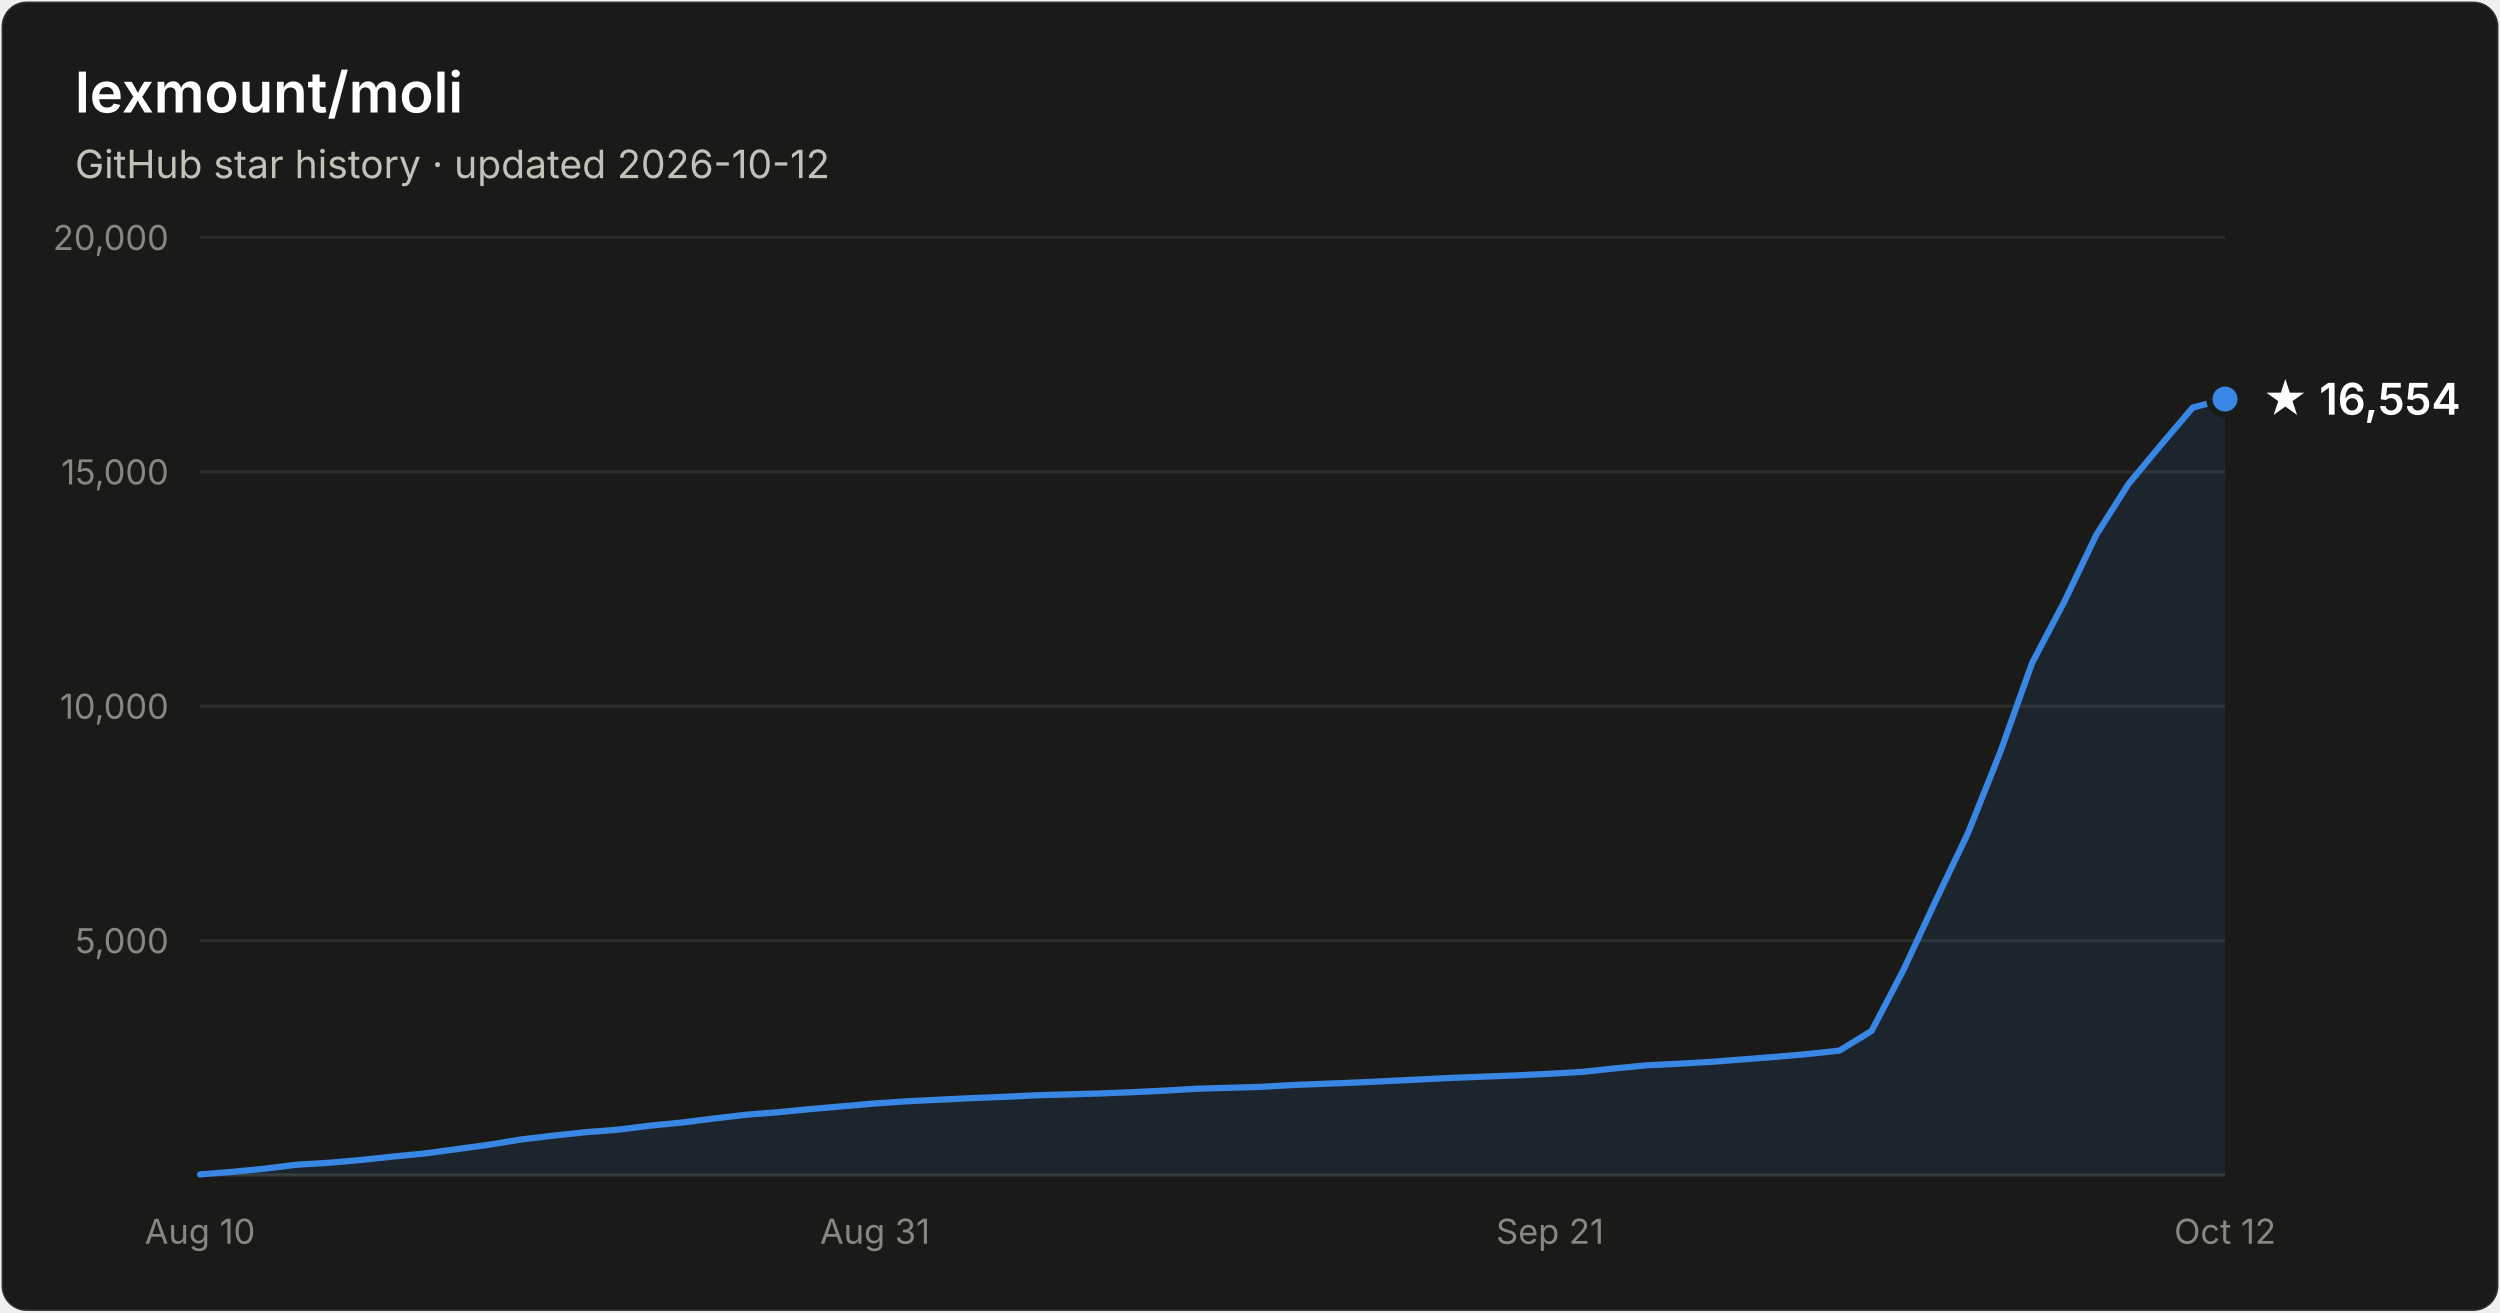
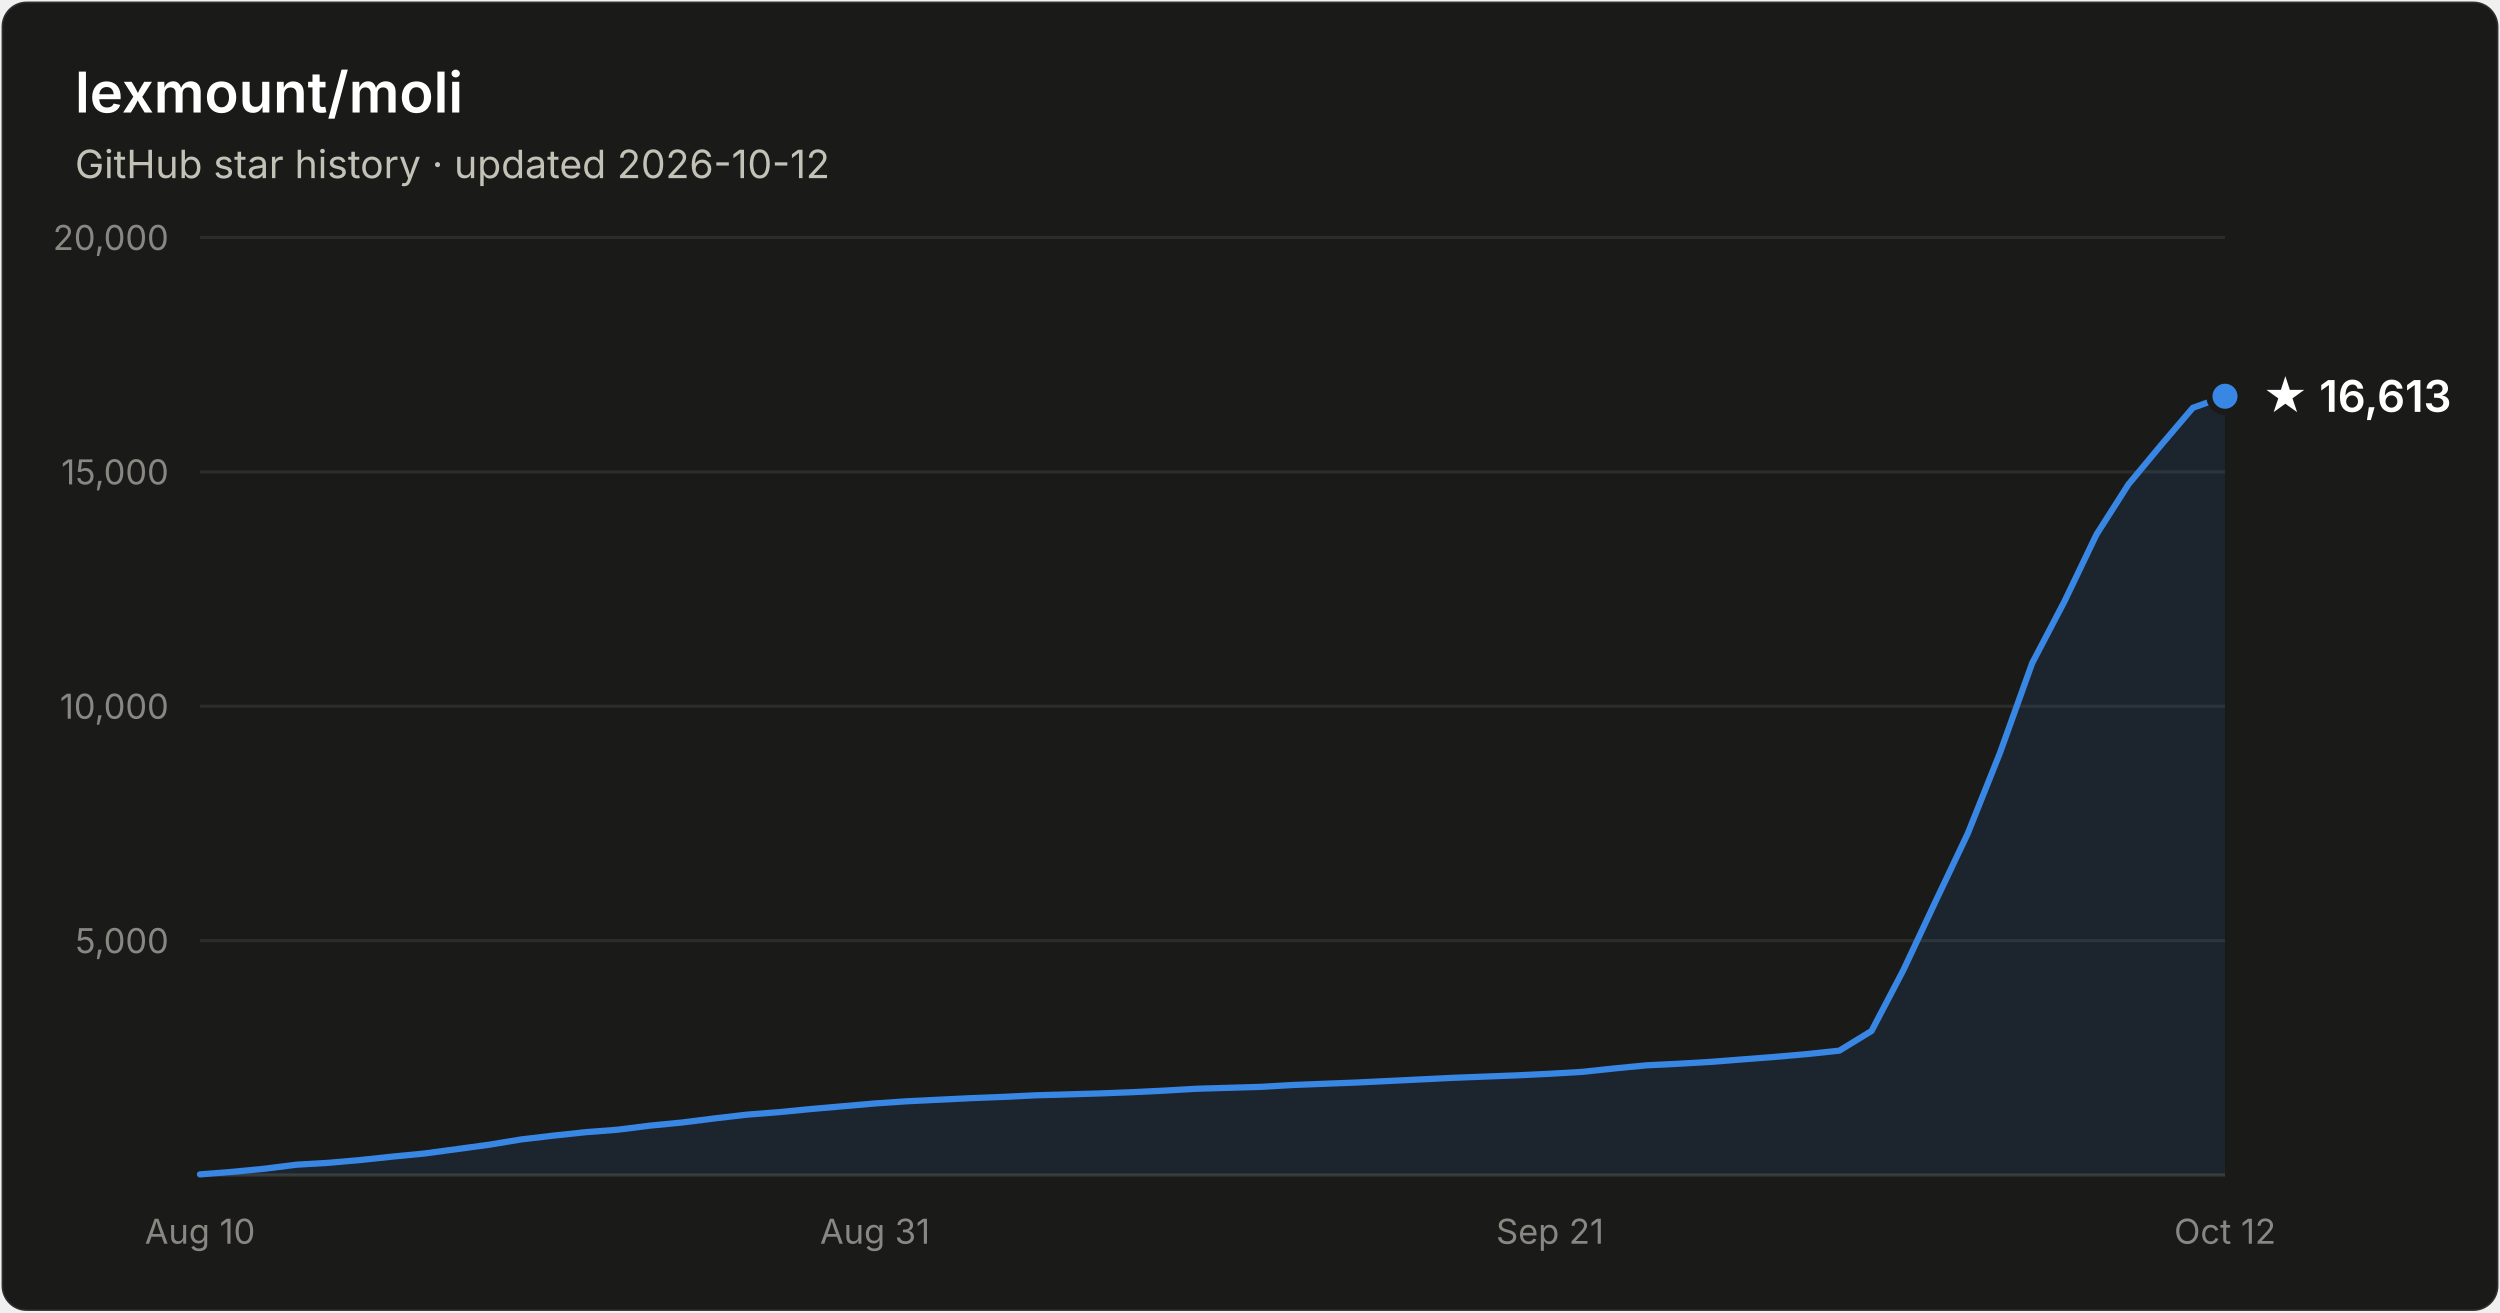
- <svg xmlns="http://www.w3.org/2000/svg" width="800" height="420" viewBox="0 0 800 420" font-family="system-ui, -apple-system, Segoe UI, sans-serif" role="img" aria-label="Star history of lexmount/moli: 16,554 stars as of 2026-10-12">
+ <svg xmlns="http://www.w3.org/2000/svg" width="800" height="420" viewBox="0 0 800 420" font-family="system-ui, -apple-system, Segoe UI, sans-serif" role="img" aria-label="Star history of lexmount/moli: 16,613 stars as of 2026-10-12">
  <rect x="0.5" y="0.5" width="799" height="419" rx="8" fill="#1a1a19" stroke="rgba(255,255,255,0.10)" />
  <text x="24" y="36" fill="#ffffff" font-size="18" font-weight="600">lexmount/moli</text>
  <text x="24" y="57" fill="#c3c2b7" font-size="12.5">GitHub star history · updated 2026-10-12</text>
  <line x1="64" y1="301.0" x2="712" y2="301.0" stroke="#2c2c2a" stroke-width="1" />
  <text x="54" y="305.0" text-anchor="end" fill="#898781" font-size="11" style="font-variant-numeric:tabular-nums">5,000</text>
  <line x1="64" y1="226.0" x2="712" y2="226.0" stroke="#2c2c2a" stroke-width="1" />
  <text x="54" y="230.0" text-anchor="end" fill="#898781" font-size="11" style="font-variant-numeric:tabular-nums">10,000</text>
  <line x1="64" y1="151.0" x2="712" y2="151.0" stroke="#2c2c2a" stroke-width="1" />
  <text x="54" y="155.0" text-anchor="end" fill="#898781" font-size="11" style="font-variant-numeric:tabular-nums">15,000</text>
  <line x1="64" y1="76.0" x2="712" y2="76.0" stroke="#2c2c2a" stroke-width="1" />
  <text x="54" y="80.0" text-anchor="end" fill="#898781" font-size="11" style="font-variant-numeric:tabular-nums">20,000</text>
  <line x1="64" y1="376" x2="712" y2="376" stroke="#383835" stroke-width="1" />
  <text x="64.0" y="398" text-anchor="middle" fill="#898781" font-size="11" style="font-variant-numeric:tabular-nums">Aug 10</text>
  <text x="280.0" y="398" text-anchor="middle" fill="#898781" font-size="11" style="font-variant-numeric:tabular-nums">Aug 31</text>
  <text x="496.0" y="398" text-anchor="middle" fill="#898781" font-size="11" style="font-variant-numeric:tabular-nums">Sep 21</text>
  <text x="712.0" y="398" text-anchor="middle" fill="#898781" font-size="11" style="font-variant-numeric:tabular-nums">Oct 12</text>
-   <path d="M64.0 375.8 L74.3 375.0 L84.6 374.0 L94.9 372.7 L105.1 372.1 L115.4 371.2 L125.7 370.1 L136.0 369.1 L146.3 367.7 L156.6 366.3 L166.9 364.6 L177.1 363.4 L187.4 362.3 L197.7 361.5 L208.0 360.2 L218.3 359.2 L228.6 357.9 L238.9 356.7 L249.1 355.9 L259.4 354.9 L269.7 354.0 L280.0 353.1 L290.3 352.4 L300.6 351.9 L310.9 351.4 L321.1 351.0 L331.4 350.5 L341.7 350.2 L352.0 349.9 L362.3 349.5 L372.6 349.0 L382.9 348.4 L393.1 348.1 L403.4 347.8 L413.7 347.2 L424.0 346.8 L434.3 346.4 L444.6 345.9 L454.9 345.4 L465.1 344.9 L475.4 344.5 L485.7 344.1 L496.0 343.6 L506.3 343.0 L516.6 341.9 L526.9 340.9 L537.1 340.4 L547.4 339.8 L557.7 339.0 L568.0 338.2 L578.3 337.3 L588.6 336.2 L598.9 329.9 L609.1 310.4 L619.4 288.3 L629.7 266.7 L640.0 240.9 L650.3 212.1 L660.6 192.5 L670.9 171.0 L681.1 154.9 L691.4 142.5 L701.7 130.4 L712.0 127.7 L712.0 376 L64.0 376 Z" fill="#3987e5" fill-opacity="0.1" />
-   <path d="M64.0 375.8 L74.3 375.0 L84.6 374.0 L94.9 372.7 L105.1 372.1 L115.4 371.2 L125.7 370.1 L136.0 369.1 L146.3 367.7 L156.6 366.3 L166.9 364.6 L177.1 363.4 L187.4 362.3 L197.7 361.5 L208.0 360.2 L218.3 359.2 L228.6 357.9 L238.9 356.7 L249.1 355.9 L259.4 354.9 L269.7 354.0 L280.0 353.1 L290.3 352.4 L300.6 351.9 L310.9 351.4 L321.1 351.0 L331.4 350.5 L341.7 350.2 L352.0 349.9 L362.3 349.5 L372.6 349.0 L382.9 348.4 L393.1 348.1 L403.4 347.8 L413.7 347.2 L424.0 346.8 L434.3 346.4 L444.6 345.9 L454.9 345.4 L465.1 344.9 L475.4 344.5 L485.7 344.1 L496.0 343.6 L506.3 343.0 L516.6 341.9 L526.9 340.9 L537.1 340.4 L547.4 339.8 L557.7 339.0 L568.0 338.2 L578.3 337.3 L588.6 336.2 L598.9 329.9 L609.1 310.4 L619.4 288.3 L629.7 266.7 L640.0 240.9 L650.3 212.1 L660.6 192.5 L670.9 171.0 L681.1 154.9 L691.4 142.5 L701.7 130.4 L712.0 127.7" fill="none" stroke="#3987e5" stroke-width="2" stroke-linejoin="round" stroke-linecap="round" />
-   <circle cx="712.0" cy="127.7" r="5" fill="#3987e5" stroke="#1a1a19" stroke-width="2" />
-   <text x="724.0" y="132.7" fill="#ffffff" font-size="14" font-weight="600">★ 16,554</text>
+   <path d="M64.0 375.8 L74.3 375.0 L84.6 374.0 L94.9 372.7 L105.1 372.1 L115.4 371.2 L125.7 370.1 L136.0 369.1 L146.3 367.7 L156.6 366.3 L166.9 364.6 L177.1 363.4 L187.4 362.3 L197.7 361.5 L208.0 360.2 L218.3 359.2 L228.6 357.9 L238.9 356.7 L249.1 355.9 L259.4 354.9 L269.7 354.0 L280.0 353.1 L290.3 352.4 L300.6 351.9 L310.9 351.4 L321.1 351.0 L331.4 350.5 L341.7 350.2 L352.0 349.9 L362.3 349.5 L372.6 349.0 L382.9 348.4 L393.1 348.1 L403.4 347.8 L413.7 347.2 L424.0 346.8 L434.3 346.4 L444.6 345.9 L454.9 345.4 L465.1 344.9 L475.4 344.5 L485.7 344.1 L496.0 343.6 L506.3 343.0 L516.6 341.9 L526.9 340.9 L537.1 340.4 L547.4 339.8 L557.7 339.0 L568.0 338.2 L578.3 337.3 L588.6 336.2 L598.9 329.9 L609.1 310.4 L619.4 288.4 L629.7 266.7 L640.0 240.9 L650.3 212.2 L660.6 192.5 L670.9 171.0 L681.1 155.0 L691.4 142.6 L701.7 130.5 L712.0 126.8 L712.0 376 L64.0 376 Z" fill="#3987e5" fill-opacity="0.1" />
+   <path d="M64.0 375.8 L74.3 375.0 L84.6 374.0 L94.9 372.7 L105.1 372.1 L115.4 371.2 L125.7 370.1 L136.0 369.1 L146.3 367.7 L156.6 366.3 L166.9 364.6 L177.1 363.4 L187.4 362.3 L197.7 361.5 L208.0 360.2 L218.3 359.2 L228.6 357.9 L238.9 356.7 L249.1 355.9 L259.4 354.9 L269.7 354.0 L280.0 353.1 L290.3 352.4 L300.6 351.9 L310.9 351.4 L321.1 351.0 L331.4 350.5 L341.7 350.2 L352.0 349.9 L362.3 349.5 L372.6 349.0 L382.9 348.4 L393.1 348.1 L403.4 347.8 L413.7 347.2 L424.0 346.8 L434.3 346.4 L444.6 345.9 L454.9 345.4 L465.1 344.9 L475.4 344.5 L485.7 344.1 L496.0 343.6 L506.3 343.0 L516.6 341.9 L526.9 340.9 L537.1 340.4 L547.4 339.8 L557.7 339.0 L568.0 338.2 L578.3 337.3 L588.6 336.2 L598.9 329.9 L609.1 310.4 L619.4 288.4 L629.7 266.7 L640.0 240.9 L650.3 212.2 L660.6 192.5 L670.9 171.0 L681.1 155.0 L691.4 142.6 L701.7 130.5 L712.0 126.8" fill="none" stroke="#3987e5" stroke-width="2" stroke-linejoin="round" stroke-linecap="round" />
+   <circle cx="712.0" cy="126.8" r="5" fill="#3987e5" stroke="#1a1a19" stroke-width="2" />
+   <text x="724.0" y="131.8" fill="#ffffff" font-size="14" font-weight="600">★ 16,613</text>
</svg>
